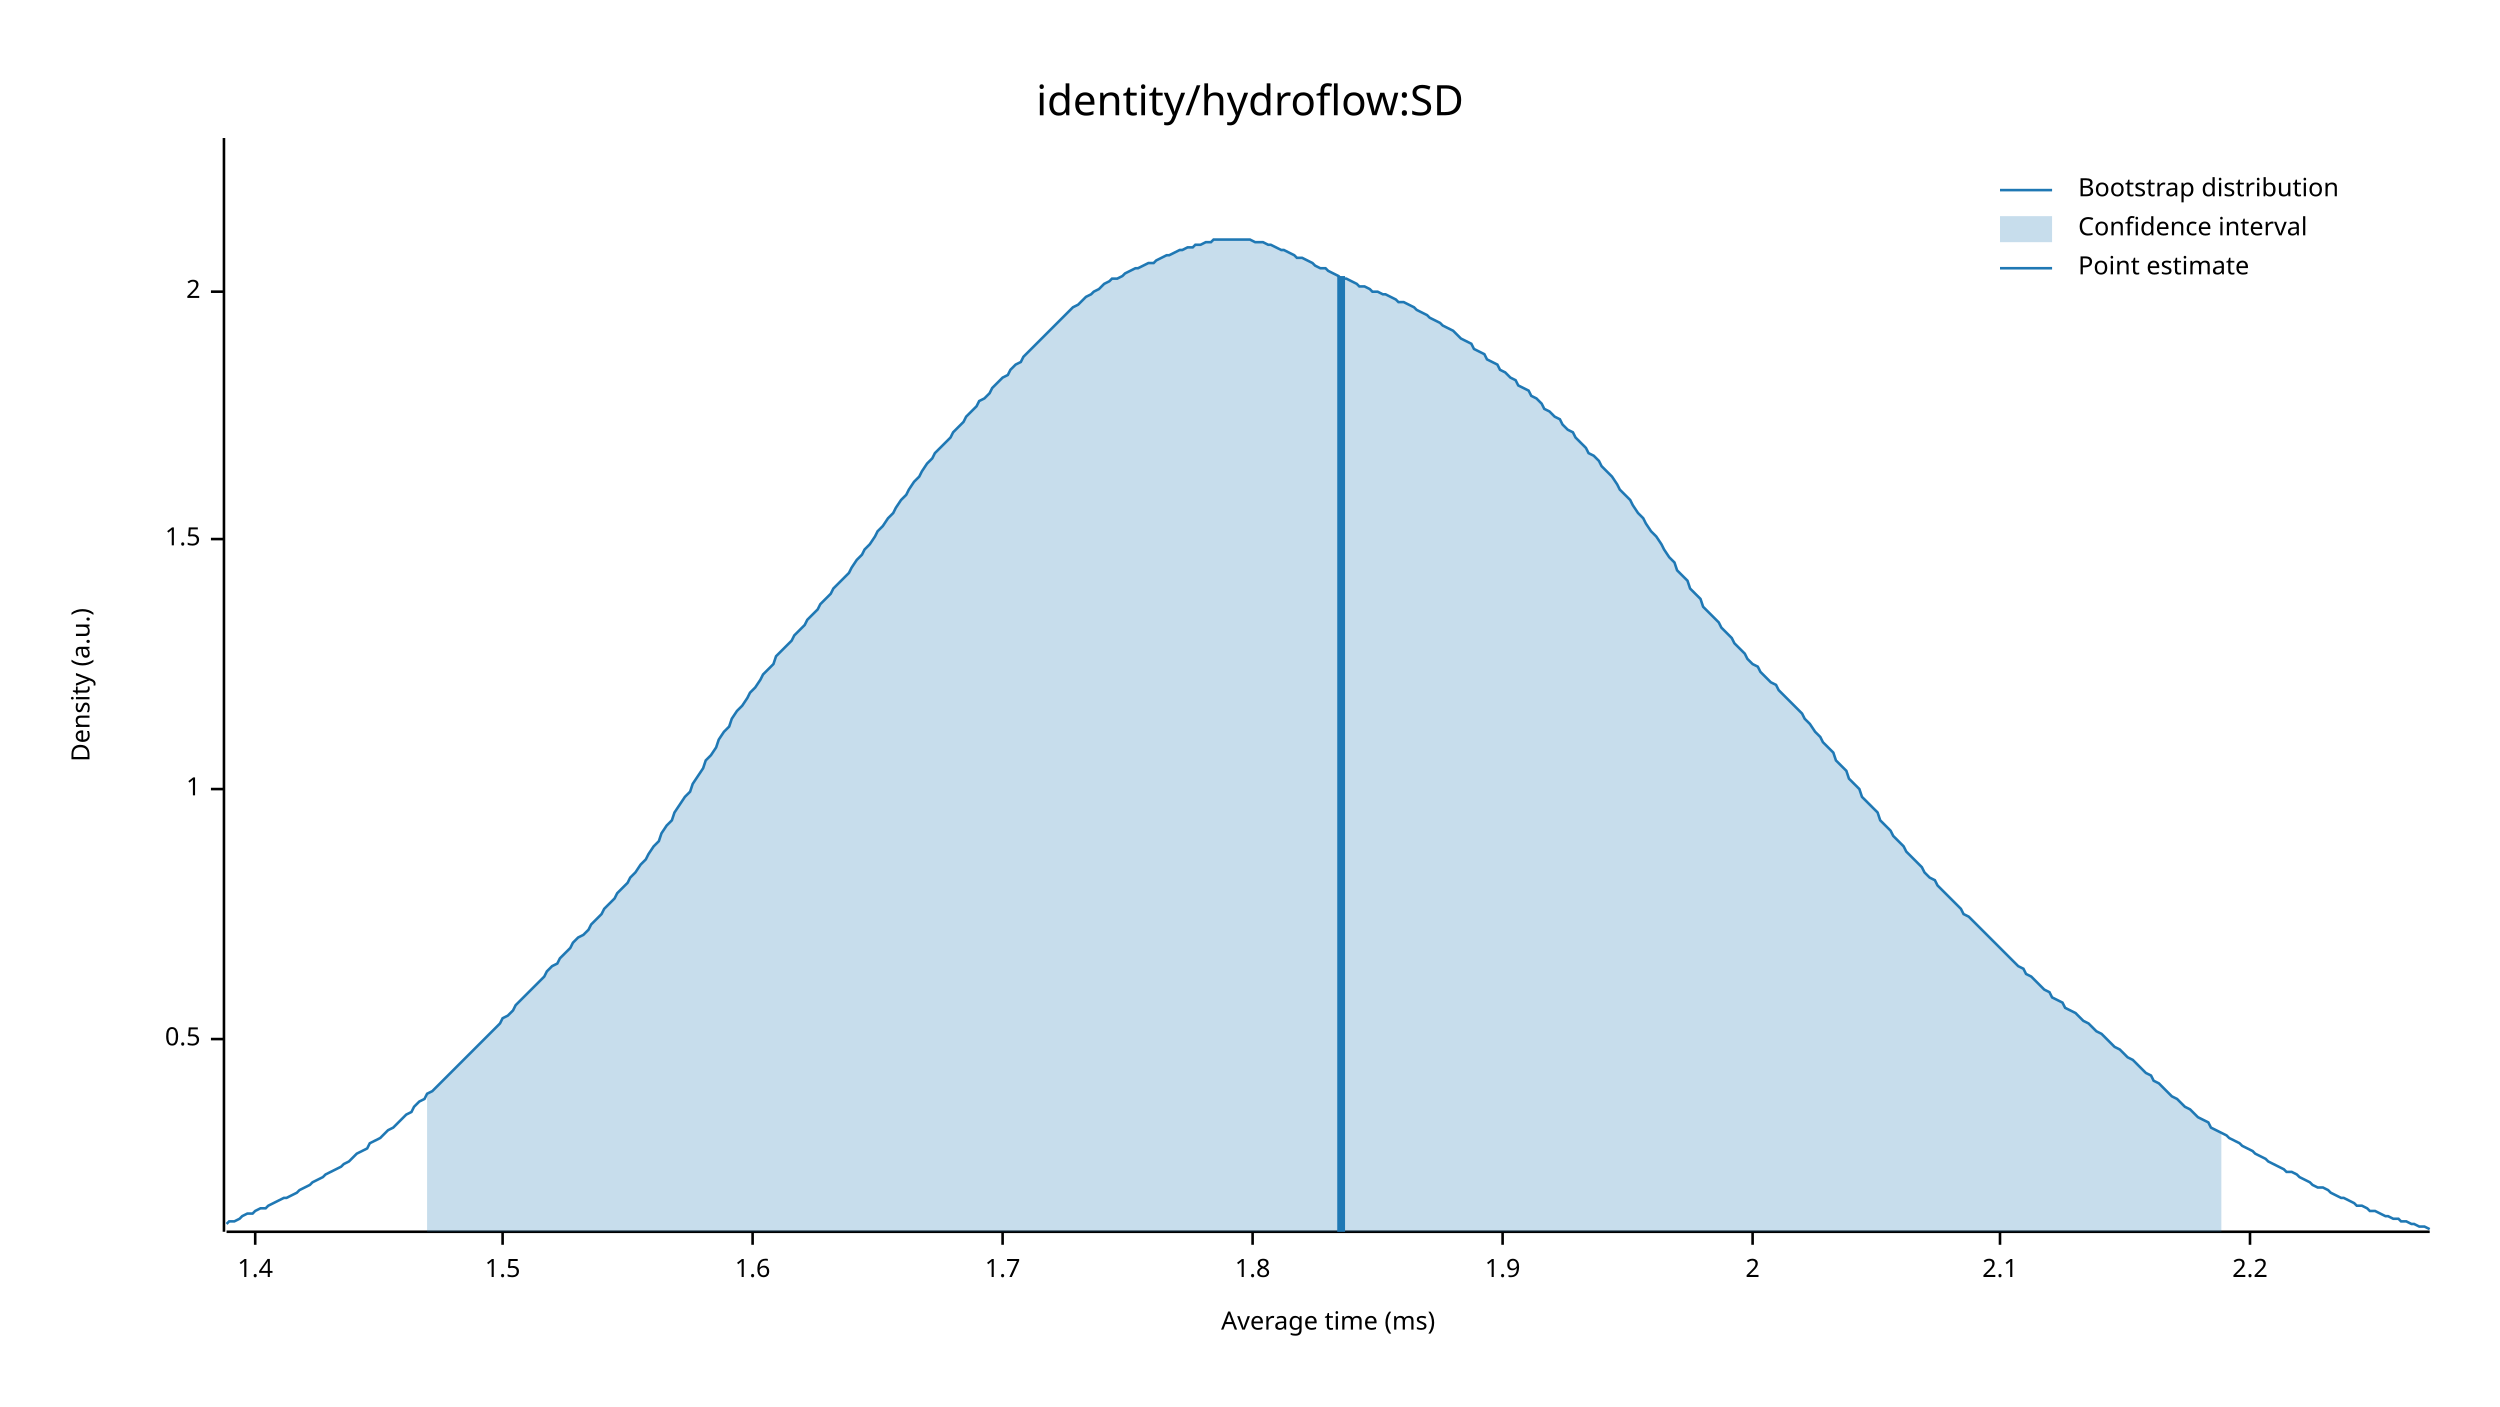
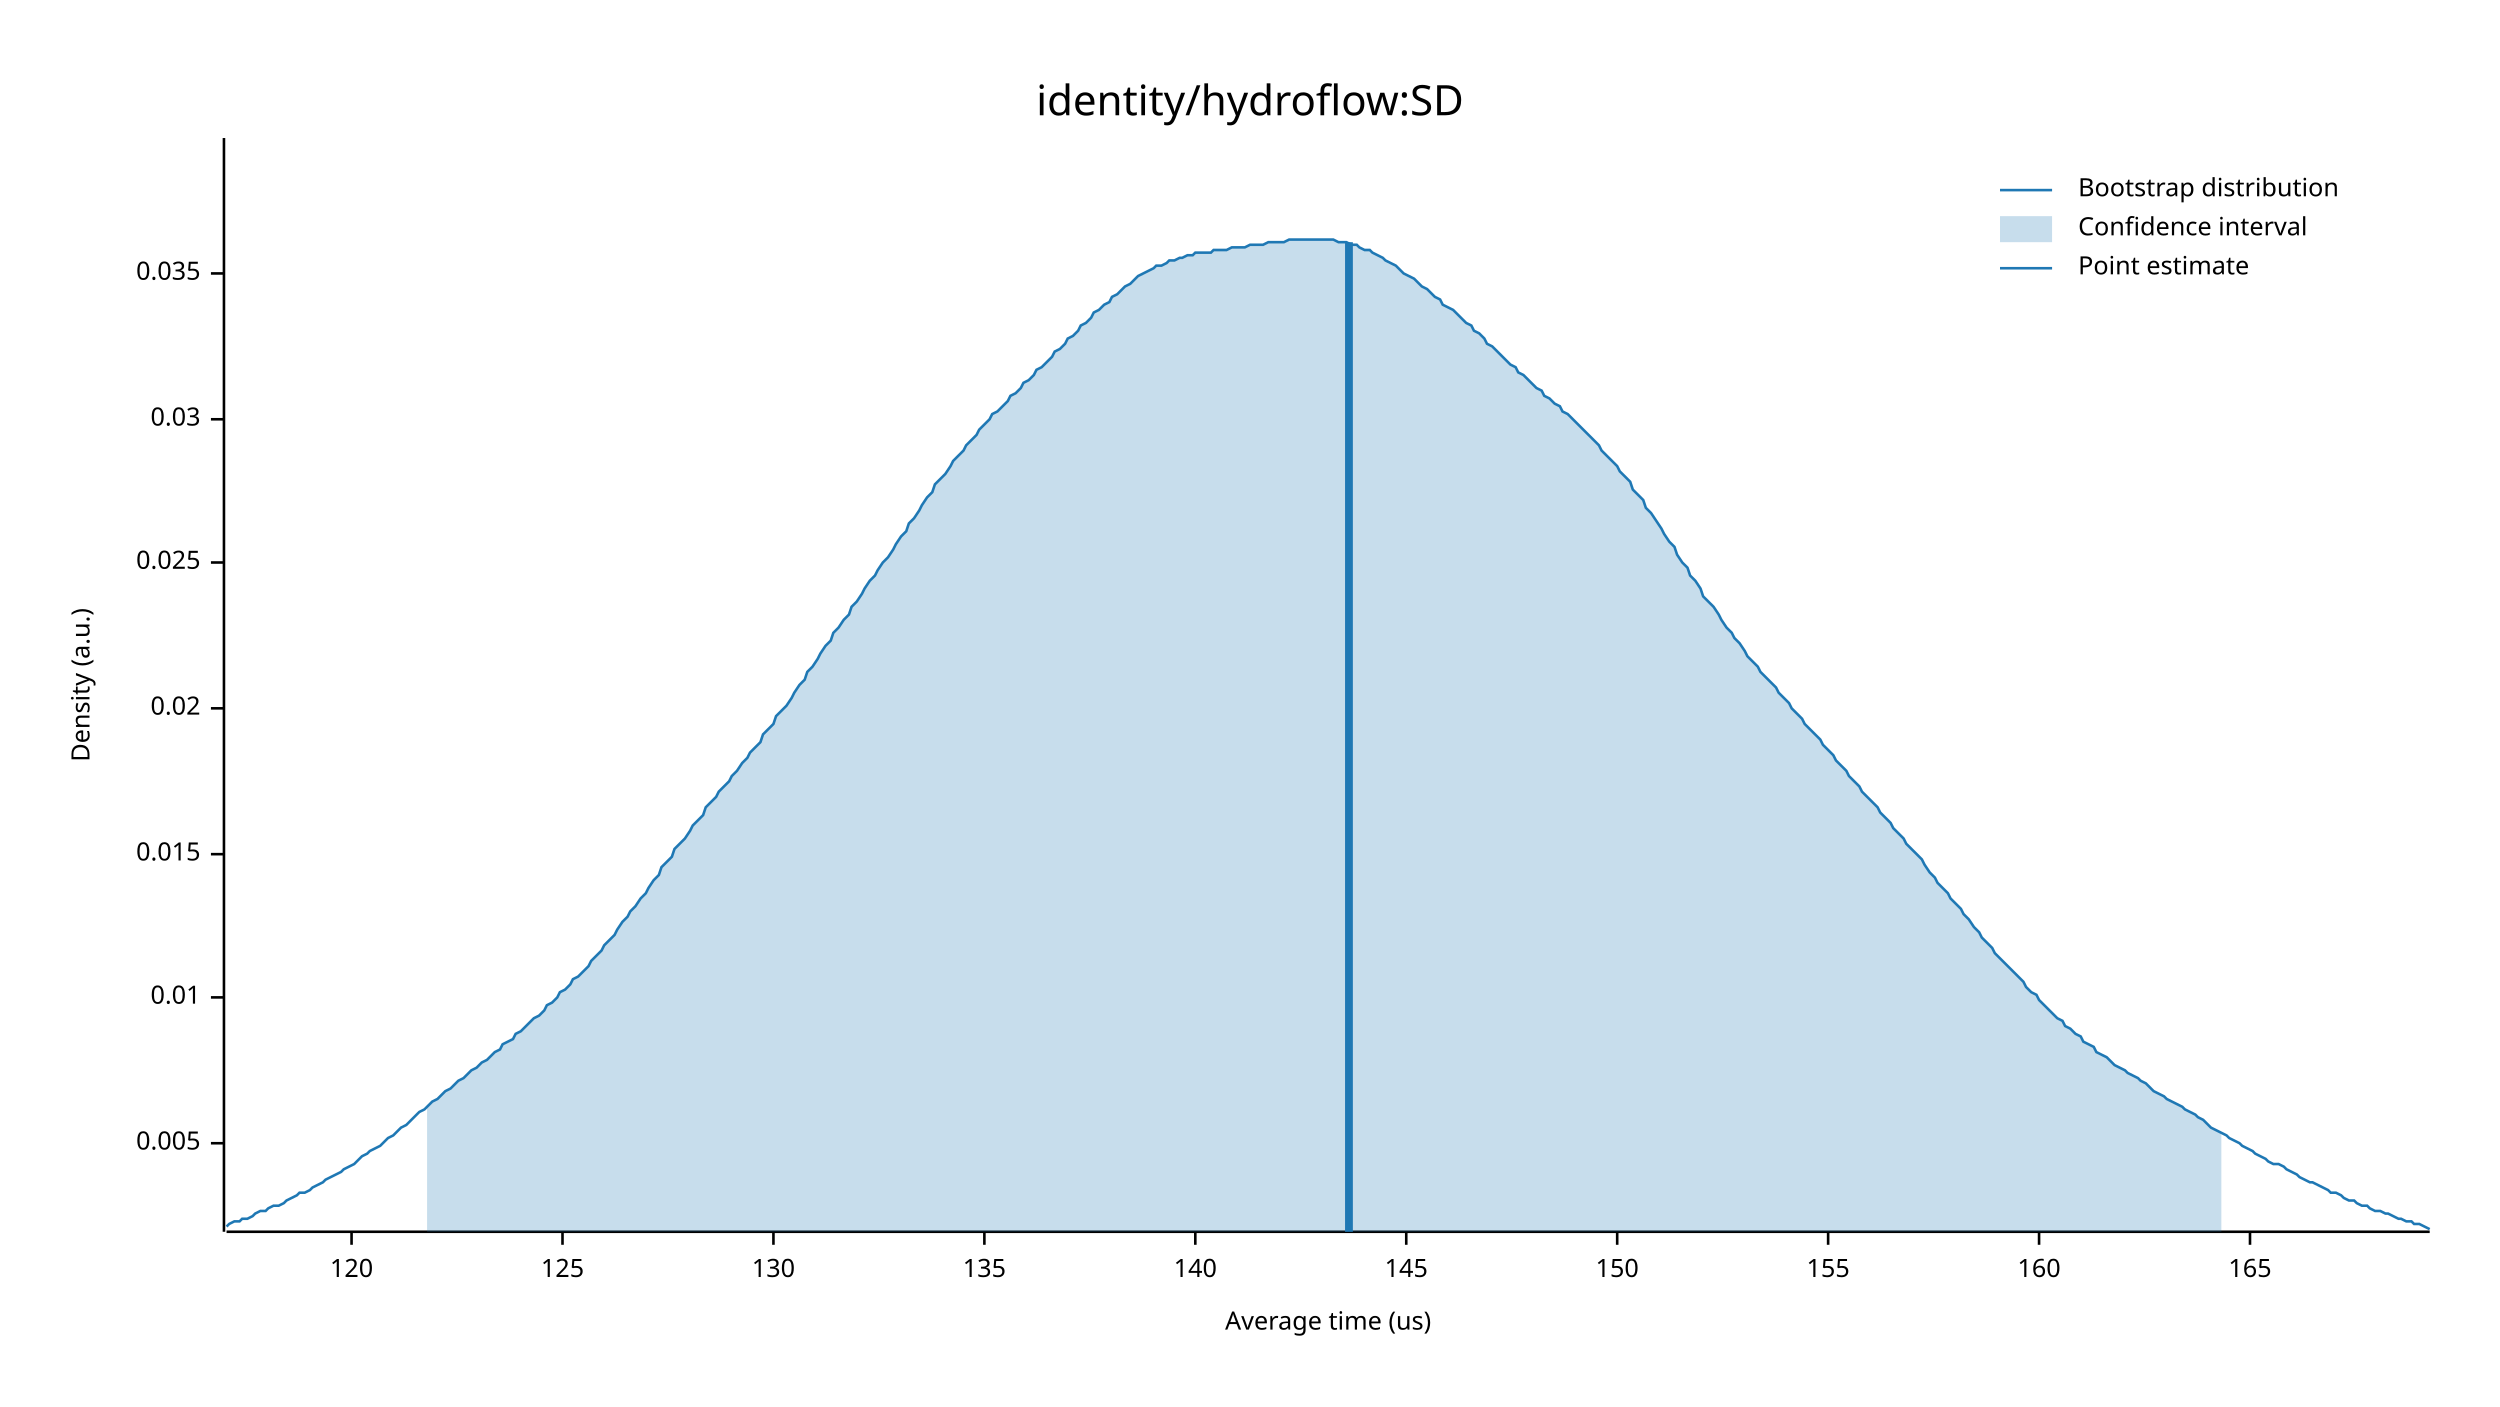
<svg xmlns="http://www.w3.org/2000/svg" width="960" height="540" viewBox="0 0 960 540">
  <text x="480" y="32" dy="0.76em" text-anchor="middle" font-family="sans-serif" font-size="16.129" opacity="1" fill="#000000">
identity/hydroflow:SD
</text>
  <text x="27" y="263" dy="0.76em" text-anchor="middle" font-family="sans-serif" font-size="9.677" opacity="1" fill="#000000" transform="rotate(270, 27, 263)">
Density (a.u.)
</text>
  <text x="510" y="513" dy="-0.5ex" text-anchor="middle" font-family="sans-serif" font-size="9.677" opacity="1" fill="#000000">
- Average time (ms)
+ Average time (us)
</text>
  <polyline fill="none" opacity="1" stroke="#000000" stroke-width="1" points="86,53 86,473 " />
-   <text x="77" y="399" dy="0.5ex" text-anchor="end" font-family="sans-serif" font-size="9.677" opacity="1" fill="#000000">
- 0.5
+   <text x="77" y="439" dy="0.5ex" text-anchor="end" font-family="sans-serif" font-size="9.677" opacity="1" fill="#000000">
+ 0.005
</text>
-   <polyline fill="none" opacity="1" stroke="#000000" stroke-width="1" points="81,399 86,399 " />
-   <text x="77" y="303" dy="0.5ex" text-anchor="end" font-family="sans-serif" font-size="9.677" opacity="1" fill="#000000">
- 1
+   <polyline fill="none" opacity="1" stroke="#000000" stroke-width="1" points="81,439 86,439 " />
+   <text x="77" y="383" dy="0.5ex" text-anchor="end" font-family="sans-serif" font-size="9.677" opacity="1" fill="#000000">
+ 0.01
</text>
-   <polyline fill="none" opacity="1" stroke="#000000" stroke-width="1" points="81,303 86,303 " />
-   <text x="77" y="207" dy="0.5ex" text-anchor="end" font-family="sans-serif" font-size="9.677" opacity="1" fill="#000000">
- 1.5
+   <polyline fill="none" opacity="1" stroke="#000000" stroke-width="1" points="81,383 86,383 " />
+   <text x="77" y="328" dy="0.5ex" text-anchor="end" font-family="sans-serif" font-size="9.677" opacity="1" fill="#000000">
+ 0.015
</text>
-   <polyline fill="none" opacity="1" stroke="#000000" stroke-width="1" points="81,207 86,207 " />
-   <text x="77" y="112" dy="0.5ex" text-anchor="end" font-family="sans-serif" font-size="9.677" opacity="1" fill="#000000">
- 2
+   <polyline fill="none" opacity="1" stroke="#000000" stroke-width="1" points="81,328 86,328 " />
+   <text x="77" y="272" dy="0.5ex" text-anchor="end" font-family="sans-serif" font-size="9.677" opacity="1" fill="#000000">
+ 0.02
</text>
-   <polyline fill="none" opacity="1" stroke="#000000" stroke-width="1" points="81,112 86,112 " />
+   <polyline fill="none" opacity="1" stroke="#000000" stroke-width="1" points="81,272 86,272 " />
+   <text x="77" y="216" dy="0.5ex" text-anchor="end" font-family="sans-serif" font-size="9.677" opacity="1" fill="#000000">
+ 0.025
+ </text>
+   <polyline fill="none" opacity="1" stroke="#000000" stroke-width="1" points="81,216 86,216 " />
+   <text x="77" y="161" dy="0.5ex" text-anchor="end" font-family="sans-serif" font-size="9.677" opacity="1" fill="#000000">
+ 0.03
+ </text>
+   <polyline fill="none" opacity="1" stroke="#000000" stroke-width="1" points="81,161 86,161 " />
+   <text x="77" y="105" dy="0.5ex" text-anchor="end" font-family="sans-serif" font-size="9.677" opacity="1" fill="#000000">
+ 0.035
+ </text>
+   <polyline fill="none" opacity="1" stroke="#000000" stroke-width="1" points="81,105 86,105 " />
  <polyline fill="none" opacity="1" stroke="#000000" stroke-width="1" points="87,473 933,473 " />
-   <text x="98" y="483" dy="0.76em" text-anchor="middle" font-family="sans-serif" font-size="9.677" opacity="1" fill="#000000">
- 1.4
+   <text x="135" y="483" dy="0.76em" text-anchor="middle" font-family="sans-serif" font-size="9.677" opacity="1" fill="#000000">
+ 120
</text>
-   <polyline fill="none" opacity="1" stroke="#000000" stroke-width="1" points="98,473 98,478 " />
-   <text x="193" y="483" dy="0.76em" text-anchor="middle" font-family="sans-serif" font-size="9.677" opacity="1" fill="#000000">
- 1.5
+   <polyline fill="none" opacity="1" stroke="#000000" stroke-width="1" points="135,473 135,478 " />
+   <text x="216" y="483" dy="0.76em" text-anchor="middle" font-family="sans-serif" font-size="9.677" opacity="1" fill="#000000">
+ 125
</text>
-   <polyline fill="none" opacity="1" stroke="#000000" stroke-width="1" points="193,473 193,478 " />
-   <text x="289" y="483" dy="0.76em" text-anchor="middle" font-family="sans-serif" font-size="9.677" opacity="1" fill="#000000">
- 1.6
+   <polyline fill="none" opacity="1" stroke="#000000" stroke-width="1" points="216,473 216,478 " />
+   <text x="297" y="483" dy="0.76em" text-anchor="middle" font-family="sans-serif" font-size="9.677" opacity="1" fill="#000000">
+ 130
</text>
-   <polyline fill="none" opacity="1" stroke="#000000" stroke-width="1" points="289,473 289,478 " />
-   <text x="385" y="483" dy="0.76em" text-anchor="middle" font-family="sans-serif" font-size="9.677" opacity="1" fill="#000000">
- 1.7
+   <polyline fill="none" opacity="1" stroke="#000000" stroke-width="1" points="297,473 297,478 " />
+   <text x="378" y="483" dy="0.76em" text-anchor="middle" font-family="sans-serif" font-size="9.677" opacity="1" fill="#000000">
+ 135
</text>
-   <polyline fill="none" opacity="1" stroke="#000000" stroke-width="1" points="385,473 385,478 " />
-   <text x="481" y="483" dy="0.76em" text-anchor="middle" font-family="sans-serif" font-size="9.677" opacity="1" fill="#000000">
- 1.8
+   <polyline fill="none" opacity="1" stroke="#000000" stroke-width="1" points="378,473 378,478 " />
+   <text x="459" y="483" dy="0.76em" text-anchor="middle" font-family="sans-serif" font-size="9.677" opacity="1" fill="#000000">
+ 140
</text>
-   <polyline fill="none" opacity="1" stroke="#000000" stroke-width="1" points="481,473 481,478 " />
-   <text x="577" y="483" dy="0.76em" text-anchor="middle" font-family="sans-serif" font-size="9.677" opacity="1" fill="#000000">
- 1.9
+   <polyline fill="none" opacity="1" stroke="#000000" stroke-width="1" points="459,473 459,478 " />
+   <text x="540" y="483" dy="0.76em" text-anchor="middle" font-family="sans-serif" font-size="9.677" opacity="1" fill="#000000">
+ 145
</text>
-   <polyline fill="none" opacity="1" stroke="#000000" stroke-width="1" points="577,473 577,478 " />
-   <text x="673" y="483" dy="0.76em" text-anchor="middle" font-family="sans-serif" font-size="9.677" opacity="1" fill="#000000">
- 2
+   <polyline fill="none" opacity="1" stroke="#000000" stroke-width="1" points="540,473 540,478 " />
+   <text x="621" y="483" dy="0.76em" text-anchor="middle" font-family="sans-serif" font-size="9.677" opacity="1" fill="#000000">
+ 150
</text>
-   <polyline fill="none" opacity="1" stroke="#000000" stroke-width="1" points="673,473 673,478 " />
-   <text x="768" y="483" dy="0.76em" text-anchor="middle" font-family="sans-serif" font-size="9.677" opacity="1" fill="#000000">
- 2.1
+   <polyline fill="none" opacity="1" stroke="#000000" stroke-width="1" points="621,473 621,478 " />
+   <text x="702" y="483" dy="0.76em" text-anchor="middle" font-family="sans-serif" font-size="9.677" opacity="1" fill="#000000">
+ 155
</text>
-   <polyline fill="none" opacity="1" stroke="#000000" stroke-width="1" points="768,473 768,478 " />
+   <polyline fill="none" opacity="1" stroke="#000000" stroke-width="1" points="702,473 702,478 " />
+   <text x="783" y="483" dy="0.76em" text-anchor="middle" font-family="sans-serif" font-size="9.677" opacity="1" fill="#000000">
+ 160
+ </text>
+   <polyline fill="none" opacity="1" stroke="#000000" stroke-width="1" points="783,473 783,478 " />
  <text x="864" y="483" dy="0.76em" text-anchor="middle" font-family="sans-serif" font-size="9.677" opacity="1" fill="#000000">
- 2.2
+ 165
</text>
  <polyline fill="none" opacity="1" stroke="#000000" stroke-width="1" points="864,473 864,478 " />
-   <polyline fill="none" opacity="1" stroke="#1F78B4" stroke-width="1" points="87,470 88,469 90,469 92,468 93,467 95,466 97,466 98,465 100,464 102,464 103,463 105,462 107,461 109,460 110,460 112,459 114,458 115,457 117,456 119,455 120,454 122,453 124,452 125,451 127,450 129,449 131,448 132,447 134,446 136,444 137,443 139,442 141,441 142,439 144,438 146,437 148,435 149,434 151,433 153,431 154,430 156,428 158,427 159,425 161,423 163,422 164,420 166,419 168,417 170,415 171,414 173,412 175,410 176,409 178,407 180,405 181,404 183,402 185,400 187,398 188,397 190,395 192,393 193,391 195,390 197,388 198,386 200,384 202,382 203,381 205,379 207,377 209,375 210,373 212,371 214,370 215,368 217,366 219,364 220,362 222,360 224,359 226,357 227,355 229,353 231,351 232,349 234,347 236,345 237,343 239,341 241,339 242,337 244,335 246,332 248,330 249,328 251,325 253,323 254,320 256,317 258,315 259,312 261,309 263,306 265,304 266,301 268,298 270,295 271,292 273,290 275,287 276,284 278,281 280,279 281,276 283,273 285,271 287,268 288,266 290,264 292,261 293,259 295,257 297,255 298,252 300,250 302,248 304,246 305,244 307,242 309,240 310,238 312,236 314,234 315,232 317,230 319,228 320,226 322,224 324,222 326,220 327,218 329,215 331,213 332,211 334,209 336,206 337,204 339,202 341,199 343,197 344,195 346,192 348,190 349,188 351,185 353,183 354,181 356,178 358,176 359,174 361,172 363,170 365,168 366,166 368,164 370,162 371,160 373,158 375,156 376,154 378,153 380,151 381,149 383,147 385,145 387,144 388,142 390,140 392,139 393,137 395,135 397,133 398,132 400,130 402,128 404,126 405,125 407,123 409,121 410,120 412,118 414,117 415,116 417,114 419,113 420,112 422,111 424,109 426,108 427,107 429,107 431,106 432,105 434,104 436,103 437,103 439,102 441,101 443,101 444,100 446,99 448,98 449,98 451,97 453,96 454,96 456,95 458,95 459,94 461,94 463,93 465,93 466,92 468,92 470,92 471,92 473,92 475,92 476,92 478,92 480,92 482,93 483,93 485,93 487,94 488,94 490,95 492,96 493,96 495,97 497,98 498,99 500,99 502,100 504,101 505,102 507,103 509,103 510,104 512,105 514,106 515,107 517,107 519,108 521,109 522,110 524,110 526,111 527,112 529,112 531,113 532,113 534,114 536,115 537,116 539,116 541,117 543,118 544,119 546,120 548,121 549,122 551,123 553,124 554,125 556,126 558,127 560,129 561,130 563,131 565,132 566,134 568,135 570,136 571,138 573,139 575,140 576,142 578,143 580,145 582,146 583,148 585,149 587,150 588,152 590,153 592,155 593,157 595,158 597,160 599,161 600,163 602,165 604,166 605,168 607,170 609,172 610,174 612,175 614,177 615,179 617,181 619,183 621,186 622,188 624,190 626,192 627,194 629,197 631,199 632,201 634,204 636,206 638,209 639,211 641,214 643,216 644,219 646,221 648,223 649,226 651,228 653,230 654,233 656,235 658,237 660,239 661,241 663,243 665,245 666,247 668,249 670,251 671,253 673,255 675,256 676,258 678,260 680,262 682,263 683,265 685,267 687,269 688,270 690,272 692,274 693,276 695,278 697,281 699,283 700,285 702,287 704,289 705,292 707,294 709,296 710,299 712,301 714,303 715,306 717,308 719,310 721,312 722,315 724,317 726,319 727,321 729,323 731,325 732,327 734,329 736,331 738,333 739,335 741,337 743,338 744,340 746,342 748,344 749,345 751,347 753,349 754,351 756,352 758,354 760,356 761,357 763,359 765,361 766,362 768,364 770,366 771,367 773,369 775,371 777,372 778,374 780,375 782,377 783,378 785,380 787,381 788,383 790,384 792,385 793,387 795,388 797,389 799,391 800,392 802,393 804,395 805,396 807,397 809,399 810,400 812,402 814,403 816,405 817,406 819,407 821,409 822,410 824,412 826,413 827,415 829,416 831,418 832,419 834,421 836,422 838,424 839,425 841,426 843,428 844,429 846,430 848,431 849,433 851,434 853,435 855,436 856,437 858,438 860,439 861,440 863,441 865,442 866,443 868,444 870,445 871,446 873,447 875,448 877,449 878,450 880,450 882,451 883,452 885,453 887,454 888,455 890,456 892,456 894,457 895,458 897,459 899,460 900,460 902,461 904,462 905,463 907,463 909,464 910,465 912,465 914,466 916,467 917,467 919,468 921,468 922,469 924,469 926,470 927,470 929,471 931,471 933,472 " />
-   <polygon opacity="0.25" fill="#1F78B4" points="164,420 166,419 168,417 170,415 171,414 173,412 175,410 176,409 178,407 180,405 181,404 183,402 185,400 187,398 188,397 190,395 192,393 193,391 195,390 197,388 198,386 200,384 202,382 203,381 205,379 207,377 209,375 210,373 212,371 214,370 215,368 217,366 219,364 220,362 222,360 224,359 226,357 227,355 229,353 231,351 232,349 234,347 236,345 237,343 239,341 241,339 242,337 244,335 246,332 248,330 249,328 251,325 253,323 254,320 256,317 258,315 259,312 261,309 263,306 265,304 266,301 268,298 270,295 271,292 273,290 275,287 276,284 278,281 280,279 281,276 283,273 285,271 287,268 288,266 290,264 292,261 293,259 295,257 297,255 298,252 300,250 302,248 304,246 305,244 307,242 309,240 310,238 312,236 314,234 315,232 317,230 319,228 320,226 322,224 324,222 326,220 327,218 329,215 331,213 332,211 334,209 336,206 337,204 339,202 341,199 343,197 344,195 346,192 348,190 349,188 351,185 353,183 354,181 356,178 358,176 359,174 361,172 363,170 365,168 366,166 368,164 370,162 371,160 373,158 375,156 376,154 378,153 380,151 381,149 383,147 385,145 387,144 388,142 390,140 392,139 393,137 395,135 397,133 398,132 400,130 402,128 404,126 405,125 407,123 409,121 410,120 412,118 414,117 415,116 417,114 419,113 420,112 422,111 424,109 426,108 427,107 429,107 431,106 432,105 434,104 436,103 437,103 439,102 441,101 443,101 444,100 446,99 448,98 449,98 451,97 453,96 454,96 456,95 458,95 459,94 461,94 463,93 465,93 466,92 468,92 470,92 471,92 473,92 475,92 476,92 478,92 480,92 482,93 483,93 485,93 487,94 488,94 490,95 492,96 493,96 495,97 497,98 498,99 500,99 502,100 504,101 505,102 507,103 509,103 510,104 512,105 514,106 515,107 517,107 519,108 521,109 522,110 524,110 526,111 527,112 529,112 531,113 532,113 534,114 536,115 537,116 539,116 541,117 543,118 544,119 546,120 548,121 549,122 551,123 553,124 554,125 556,126 558,127 560,129 561,130 563,131 565,132 566,134 568,135 570,136 571,138 573,139 575,140 576,142 578,143 580,145 582,146 583,148 585,149 587,150 588,152 590,153 592,155 593,157 595,158 597,160 599,161 600,163 602,165 604,166 605,168 607,170 609,172 610,174 612,175 614,177 615,179 617,181 619,183 621,186 622,188 624,190 626,192 627,194 629,197 631,199 632,201 634,204 636,206 638,209 639,211 641,214 643,216 644,219 646,221 648,223 649,226 651,228 653,230 654,233 656,235 658,237 660,239 661,241 663,243 665,245 666,247 668,249 670,251 671,253 673,255 675,256 676,258 678,260 680,262 682,263 683,265 685,267 687,269 688,270 690,272 692,274 693,276 695,278 697,281 699,283 700,285 702,287 704,289 705,292 707,294 709,296 710,299 712,301 714,303 715,306 717,308 719,310 721,312 722,315 724,317 726,319 727,321 729,323 731,325 732,327 734,329 736,331 738,333 739,335 741,337 743,338 744,340 746,342 748,344 749,345 751,347 753,349 754,351 756,352 758,354 760,356 761,357 763,359 765,361 766,362 768,364 770,366 771,367 773,369 775,371 777,372 778,374 780,375 782,377 783,378 785,380 787,381 788,383 790,384 792,385 793,387 795,388 797,389 799,391 800,392 802,393 804,395 805,396 807,397 809,399 810,400 812,402 814,403 816,405 817,406 819,407 821,409 822,410 824,412 826,413 827,415 829,416 831,418 832,419 834,421 836,422 838,424 839,425 841,426 843,428 844,429 846,430 848,431 849,433 851,434 853,435 853,473 164,473 " />
-   <polyline fill="none" opacity="1" stroke="#1F78B4" stroke-width="3" points="515,473 515,106 " />
+   <polyline fill="none" opacity="1" stroke="#1F78B4" stroke-width="1" points="87,471 88,470 90,469 92,469 93,468 95,468 97,467 98,466 100,465 102,465 103,464 105,463 107,463 109,462 110,461 112,460 114,459 115,458 117,458 119,457 120,456 122,455 124,454 125,453 127,452 129,451 131,450 132,449 134,448 136,447 137,446 139,444 141,443 142,442 144,441 146,440 148,438 149,437 151,436 153,434 154,433 156,432 158,430 159,429 161,427 163,426 164,425 166,423 168,422 170,420 171,419 173,418 175,416 176,415 178,414 180,412 181,411 183,410 185,408 187,407 188,406 190,404 192,403 193,401 195,400 197,399 198,397 200,396 202,394 203,393 205,391 207,390 209,388 210,386 212,385 214,383 215,381 217,380 219,378 220,376 222,375 224,373 226,371 227,369 229,367 231,365 232,363 234,361 236,359 237,357 239,354 241,352 242,350 244,348 246,345 248,343 249,341 251,338 253,336 254,333 256,331 258,329 259,326 261,324 263,322 265,319 266,317 268,315 270,313 271,310 273,308 275,306 276,304 278,302 280,300 281,298 283,296 285,293 287,291 288,289 290,287 292,285 293,282 295,280 297,278 298,275 300,273 302,271 304,268 305,266 307,263 309,261 310,258 312,256 314,253 315,251 317,248 319,246 320,243 322,241 324,238 326,236 327,233 329,231 331,228 332,226 334,223 336,221 337,219 339,216 341,214 343,211 344,209 346,206 348,204 349,201 351,199 353,196 354,194 356,191 358,189 359,186 361,184 363,182 365,179 366,177 368,175 370,173 371,171 373,169 375,167 376,165 378,163 380,161 381,159 383,158 385,156 387,154 388,152 390,151 392,149 393,147 395,146 397,144 398,142 400,141 402,139 404,137 405,135 407,134 409,132 410,130 412,129 414,127 415,125 417,124 419,122 420,120 422,119 424,117 426,116 427,114 429,113 431,111 432,110 434,109 436,107 437,106 439,105 441,104 443,103 444,102 446,102 448,101 449,100 451,100 453,99 454,99 456,98 458,98 459,97 461,97 463,97 465,97 466,96 468,96 470,96 471,96 473,95 475,95 476,95 478,95 480,94 482,94 483,94 485,94 487,93 488,93 490,93 492,93 493,93 495,92 497,92 498,92 500,92 502,92 504,92 505,92 507,92 509,92 510,92 512,92 514,93 515,93 517,93 519,94 521,94 522,95 524,96 526,96 527,97 529,98 531,99 532,100 534,101 536,102 537,103 539,105 541,106 543,107 544,108 546,110 548,111 549,112 551,114 553,115 554,117 556,118 558,119 560,121 561,122 563,124 565,125 566,127 568,128 570,130 571,132 573,133 575,135 576,136 578,138 580,140 582,141 583,143 585,144 587,146 588,147 590,149 592,150 593,152 595,153 597,155 599,156 600,158 602,159 604,161 605,162 607,164 609,166 610,167 612,169 614,171 615,173 617,175 619,177 621,179 622,181 624,183 626,185 627,188 629,190 631,192 632,195 634,197 636,200 638,203 639,205 641,208 643,210 644,213 646,216 648,218 649,221 651,223 653,226 654,229 656,231 658,233 660,236 661,238 663,241 665,243 666,245 668,247 670,250 671,252 673,254 675,256 676,258 678,260 680,262 682,264 683,266 685,268 687,270 688,272 690,274 692,276 693,278 695,280 697,282 699,284 700,286 702,288 704,290 705,292 707,294 709,296 710,298 712,300 714,302 715,304 717,306 719,308 721,310 722,312 724,314 726,316 727,318 729,320 731,322 732,324 734,326 736,328 738,330 739,332 741,335 743,337 744,339 746,341 748,343 749,345 751,347 753,349 754,351 756,353 758,356 760,358 761,360 763,362 765,364 766,366 768,368 770,370 771,371 773,373 775,375 777,377 778,379 780,381 782,382 783,384 785,386 787,388 788,389 790,391 792,392 793,394 795,395 797,397 799,398 800,400 802,401 804,402 805,404 807,405 809,406 810,407 812,409 814,410 816,411 817,412 819,413 821,414 822,415 824,416 826,418 827,419 829,420 831,421 832,422 834,423 836,424 838,425 839,426 841,427 843,428 844,429 846,430 848,432 849,433 851,434 853,435 855,436 856,437 858,438 860,439 861,440 863,441 865,442 866,443 868,444 870,445 871,446 873,447 875,447 877,448 878,449 880,450 882,451 883,452 885,453 887,454 888,454 890,455 892,456 894,457 895,458 897,458 899,459 900,460 902,461 904,461 905,462 907,463 909,463 910,464 912,465 914,465 916,466 917,466 919,467 921,468 922,468 924,469 926,469 927,470 929,470 931,471 933,472 " />
+   <polygon opacity="0.25" fill="#1F78B4" points="164,425 166,423 168,422 170,420 171,419 173,418 175,416 176,415 178,414 180,412 181,411 183,410 185,408 187,407 188,406 190,404 192,403 193,401 195,400 197,399 198,397 200,396 202,394 203,393 205,391 207,390 209,388 210,386 212,385 214,383 215,381 217,380 219,378 220,376 222,375 224,373 226,371 227,369 229,367 231,365 232,363 234,361 236,359 237,357 239,354 241,352 242,350 244,348 246,345 248,343 249,341 251,338 253,336 254,333 256,331 258,329 259,326 261,324 263,322 265,319 266,317 268,315 270,313 271,310 273,308 275,306 276,304 278,302 280,300 281,298 283,296 285,293 287,291 288,289 290,287 292,285 293,282 295,280 297,278 298,275 300,273 302,271 304,268 305,266 307,263 309,261 310,258 312,256 314,253 315,251 317,248 319,246 320,243 322,241 324,238 326,236 327,233 329,231 331,228 332,226 334,223 336,221 337,219 339,216 341,214 343,211 344,209 346,206 348,204 349,201 351,199 353,196 354,194 356,191 358,189 359,186 361,184 363,182 365,179 366,177 368,175 370,173 371,171 373,169 375,167 376,165 378,163 380,161 381,159 383,158 385,156 387,154 388,152 390,151 392,149 393,147 395,146 397,144 398,142 400,141 402,139 404,137 405,135 407,134 409,132 410,130 412,129 414,127 415,125 417,124 419,122 420,120 422,119 424,117 426,116 427,114 429,113 431,111 432,110 434,109 436,107 437,106 439,105 441,104 443,103 444,102 446,102 448,101 449,100 451,100 453,99 454,99 456,98 458,98 459,97 461,97 463,97 465,97 466,96 468,96 470,96 471,96 473,95 475,95 476,95 478,95 480,94 482,94 483,94 485,94 487,93 488,93 490,93 492,93 493,93 495,92 497,92 498,92 500,92 502,92 504,92 505,92 507,92 509,92 510,92 512,92 514,93 515,93 517,93 519,94 521,94 522,95 524,96 526,96 527,97 529,98 531,99 532,100 534,101 536,102 537,103 539,105 541,106 543,107 544,108 546,110 548,111 549,112 551,114 553,115 554,117 556,118 558,119 560,121 561,122 563,124 565,125 566,127 568,128 570,130 571,132 573,133 575,135 576,136 578,138 580,140 582,141 583,143 585,144 587,146 588,147 590,149 592,150 593,152 595,153 597,155 599,156 600,158 602,159 604,161 605,162 607,164 609,166 610,167 612,169 614,171 615,173 617,175 619,177 621,179 622,181 624,183 626,185 627,188 629,190 631,192 632,195 634,197 636,200 638,203 639,205 641,208 643,210 644,213 646,216 648,218 649,221 651,223 653,226 654,229 656,231 658,233 660,236 661,238 663,241 665,243 666,245 668,247 670,250 671,252 673,254 675,256 676,258 678,260 680,262 682,264 683,266 685,268 687,270 688,272 690,274 692,276 693,278 695,280 697,282 699,284 700,286 702,288 704,290 705,292 707,294 709,296 710,298 712,300 714,302 715,304 717,306 719,308 721,310 722,312 724,314 726,316 727,318 729,320 731,322 732,324 734,326 736,328 738,330 739,332 741,335 743,337 744,339 746,341 748,343 749,345 751,347 753,349 754,351 756,353 758,356 760,358 761,360 763,362 765,364 766,366 768,368 770,370 771,371 773,373 775,375 777,377 778,379 780,381 782,382 783,384 785,386 787,388 788,389 790,391 792,392 793,394 795,395 797,397 799,398 800,400 802,401 804,402 805,404 807,405 809,406 810,407 812,409 814,410 816,411 817,412 819,413 821,414 822,415 824,416 826,418 827,419 829,420 831,421 832,422 834,423 836,424 838,425 839,426 841,427 843,428 844,429 846,430 848,432 849,433 851,434 853,435 853,473 164,473 " />
+   <polyline fill="none" opacity="1" stroke="#1F78B4" stroke-width="3" points="518,473 518,93 " />
  <text x="798" y="68" dy="0.76em" text-anchor="start" font-family="sans-serif" font-size="9.677" opacity="1" fill="#000000">
Bootstrap distribution
</text>
  <text x="798" y="83" dy="0.76em" text-anchor="start" font-family="sans-serif" font-size="9.677" opacity="1" fill="#000000">
Confidence interval
</text>
  <text x="798" y="98" dy="0.76em" text-anchor="start" font-family="sans-serif" font-size="9.677" opacity="1" fill="#000000">
Point estimate
</text>
  <polyline fill="none" opacity="1" stroke="#1F78B4" stroke-width="1" points="768,73 788,73 " />
  <rect x="768" y="83" width="20" height="10" opacity="0.25" fill="#1F78B4" stroke="none" />
  <polyline fill="none" opacity="1" stroke="#1F78B4" stroke-width="1" points="768,103 788,103 " />
</svg>
